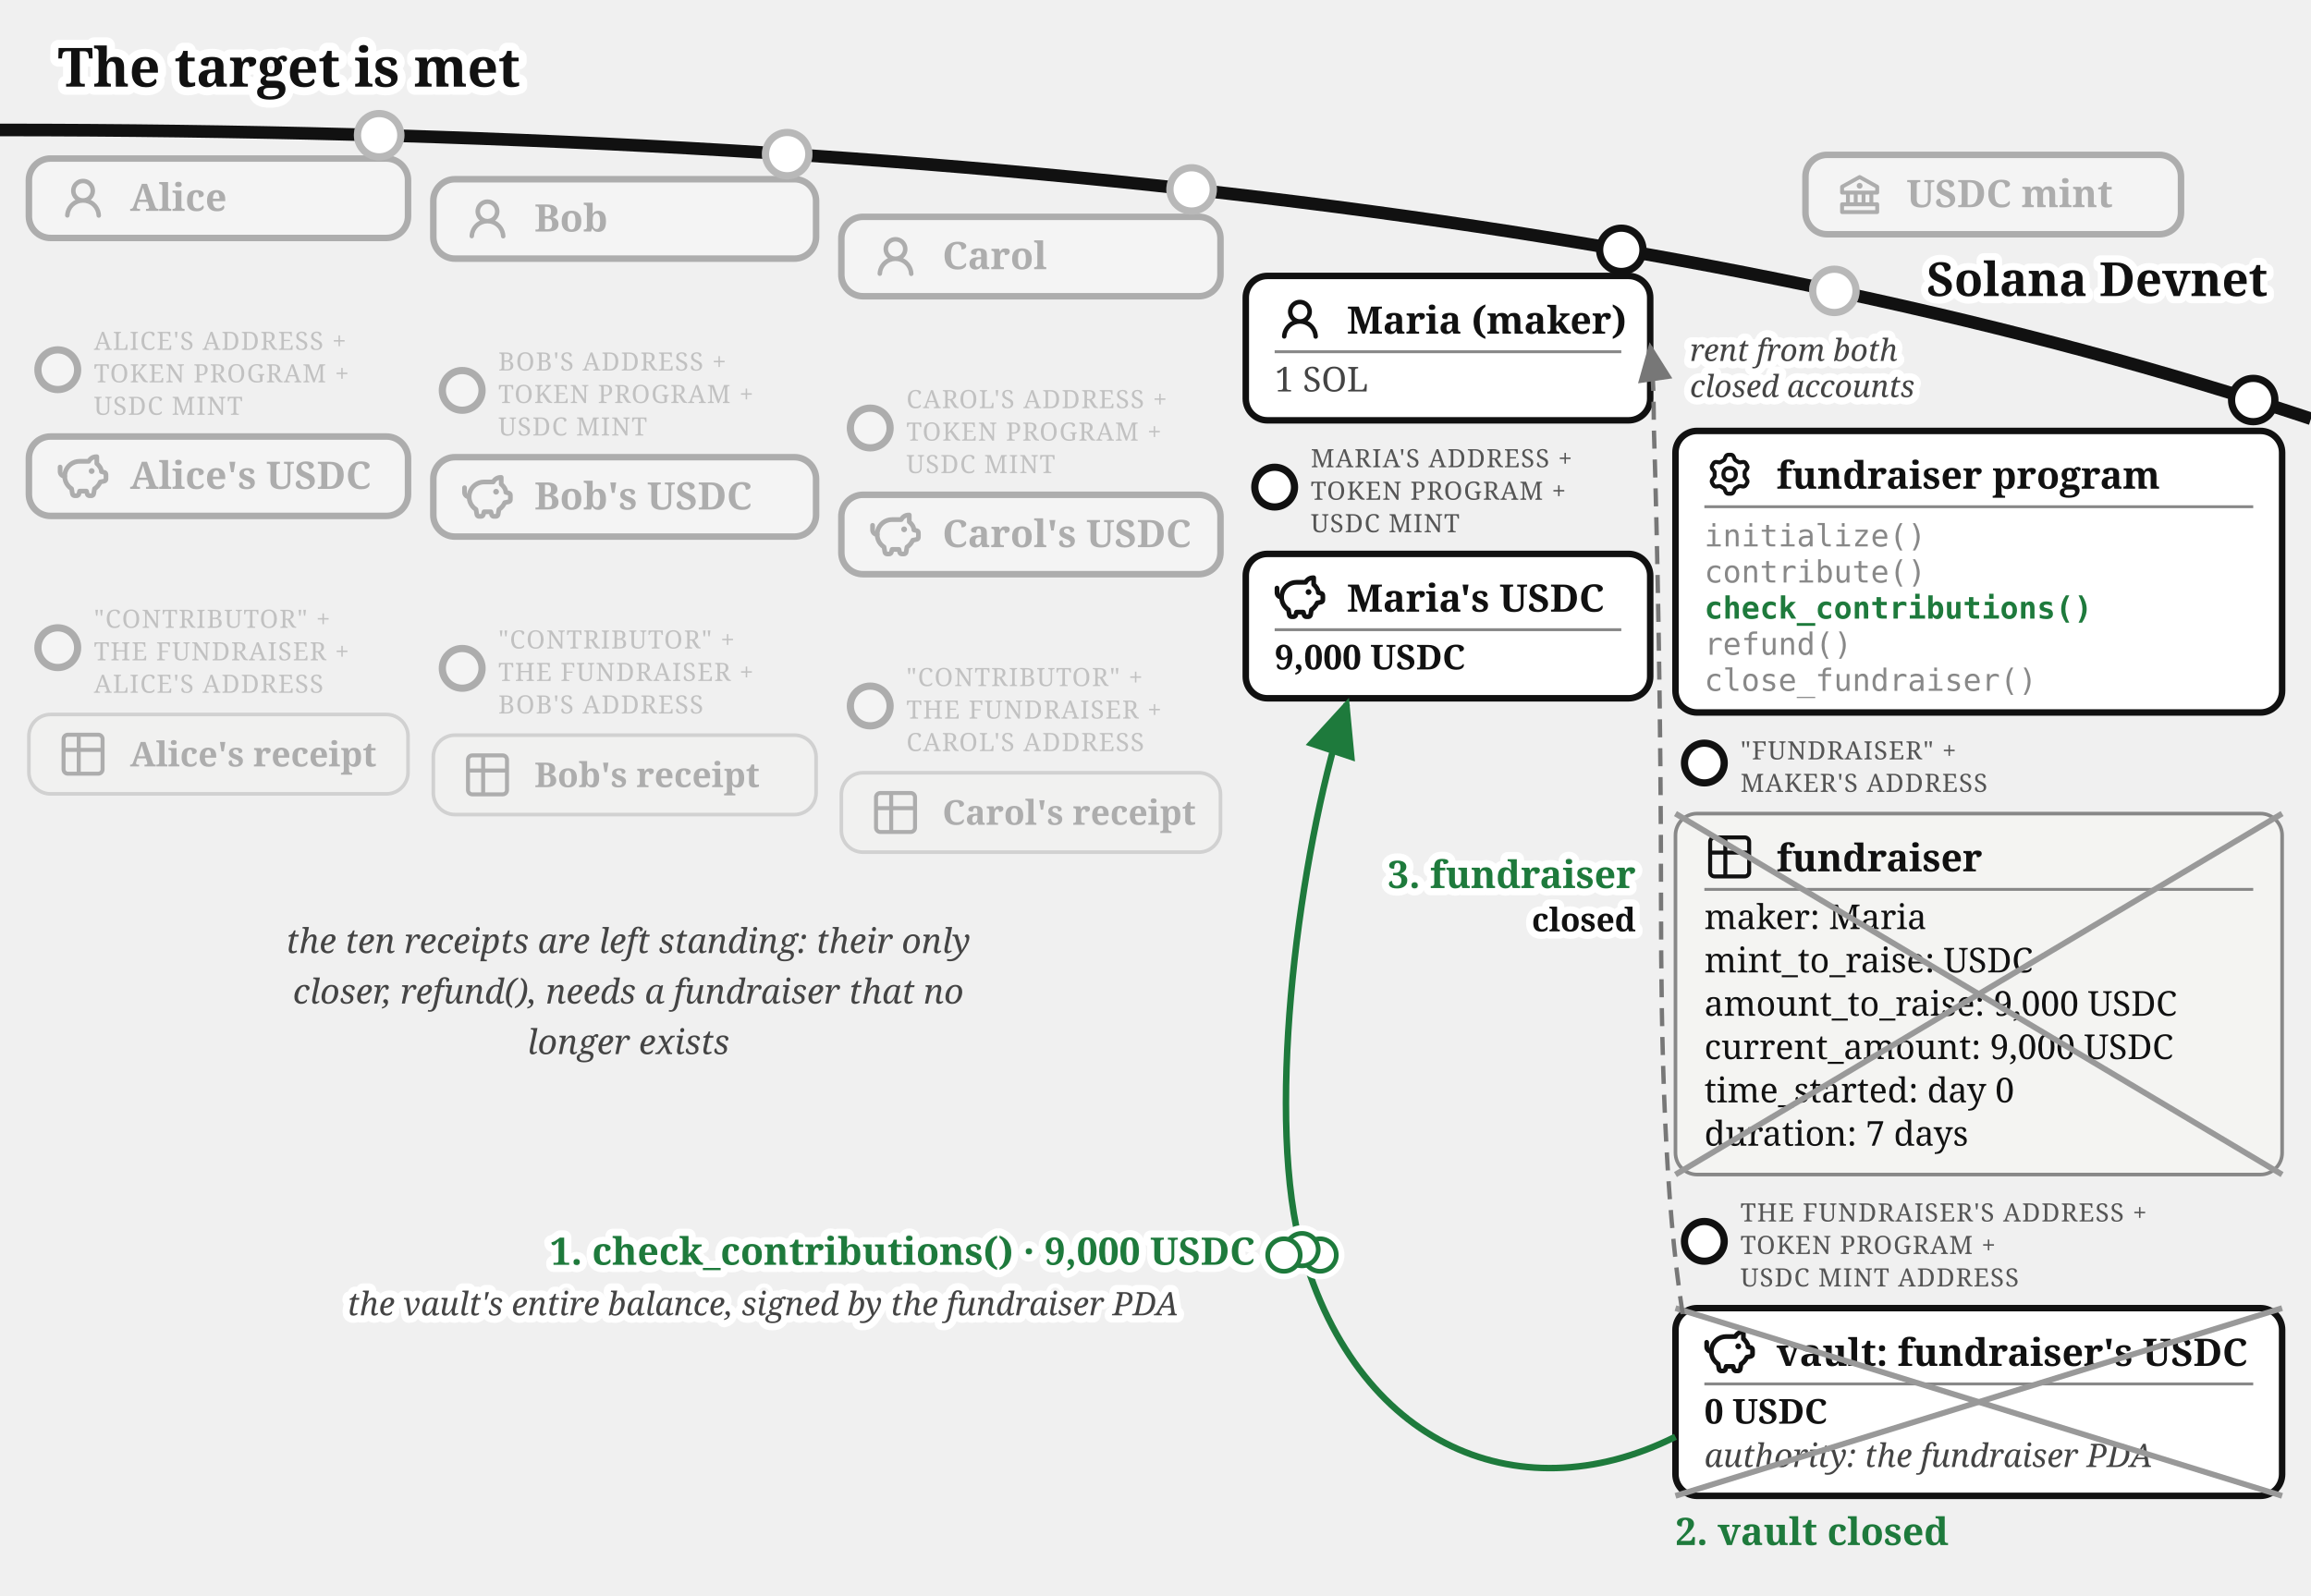
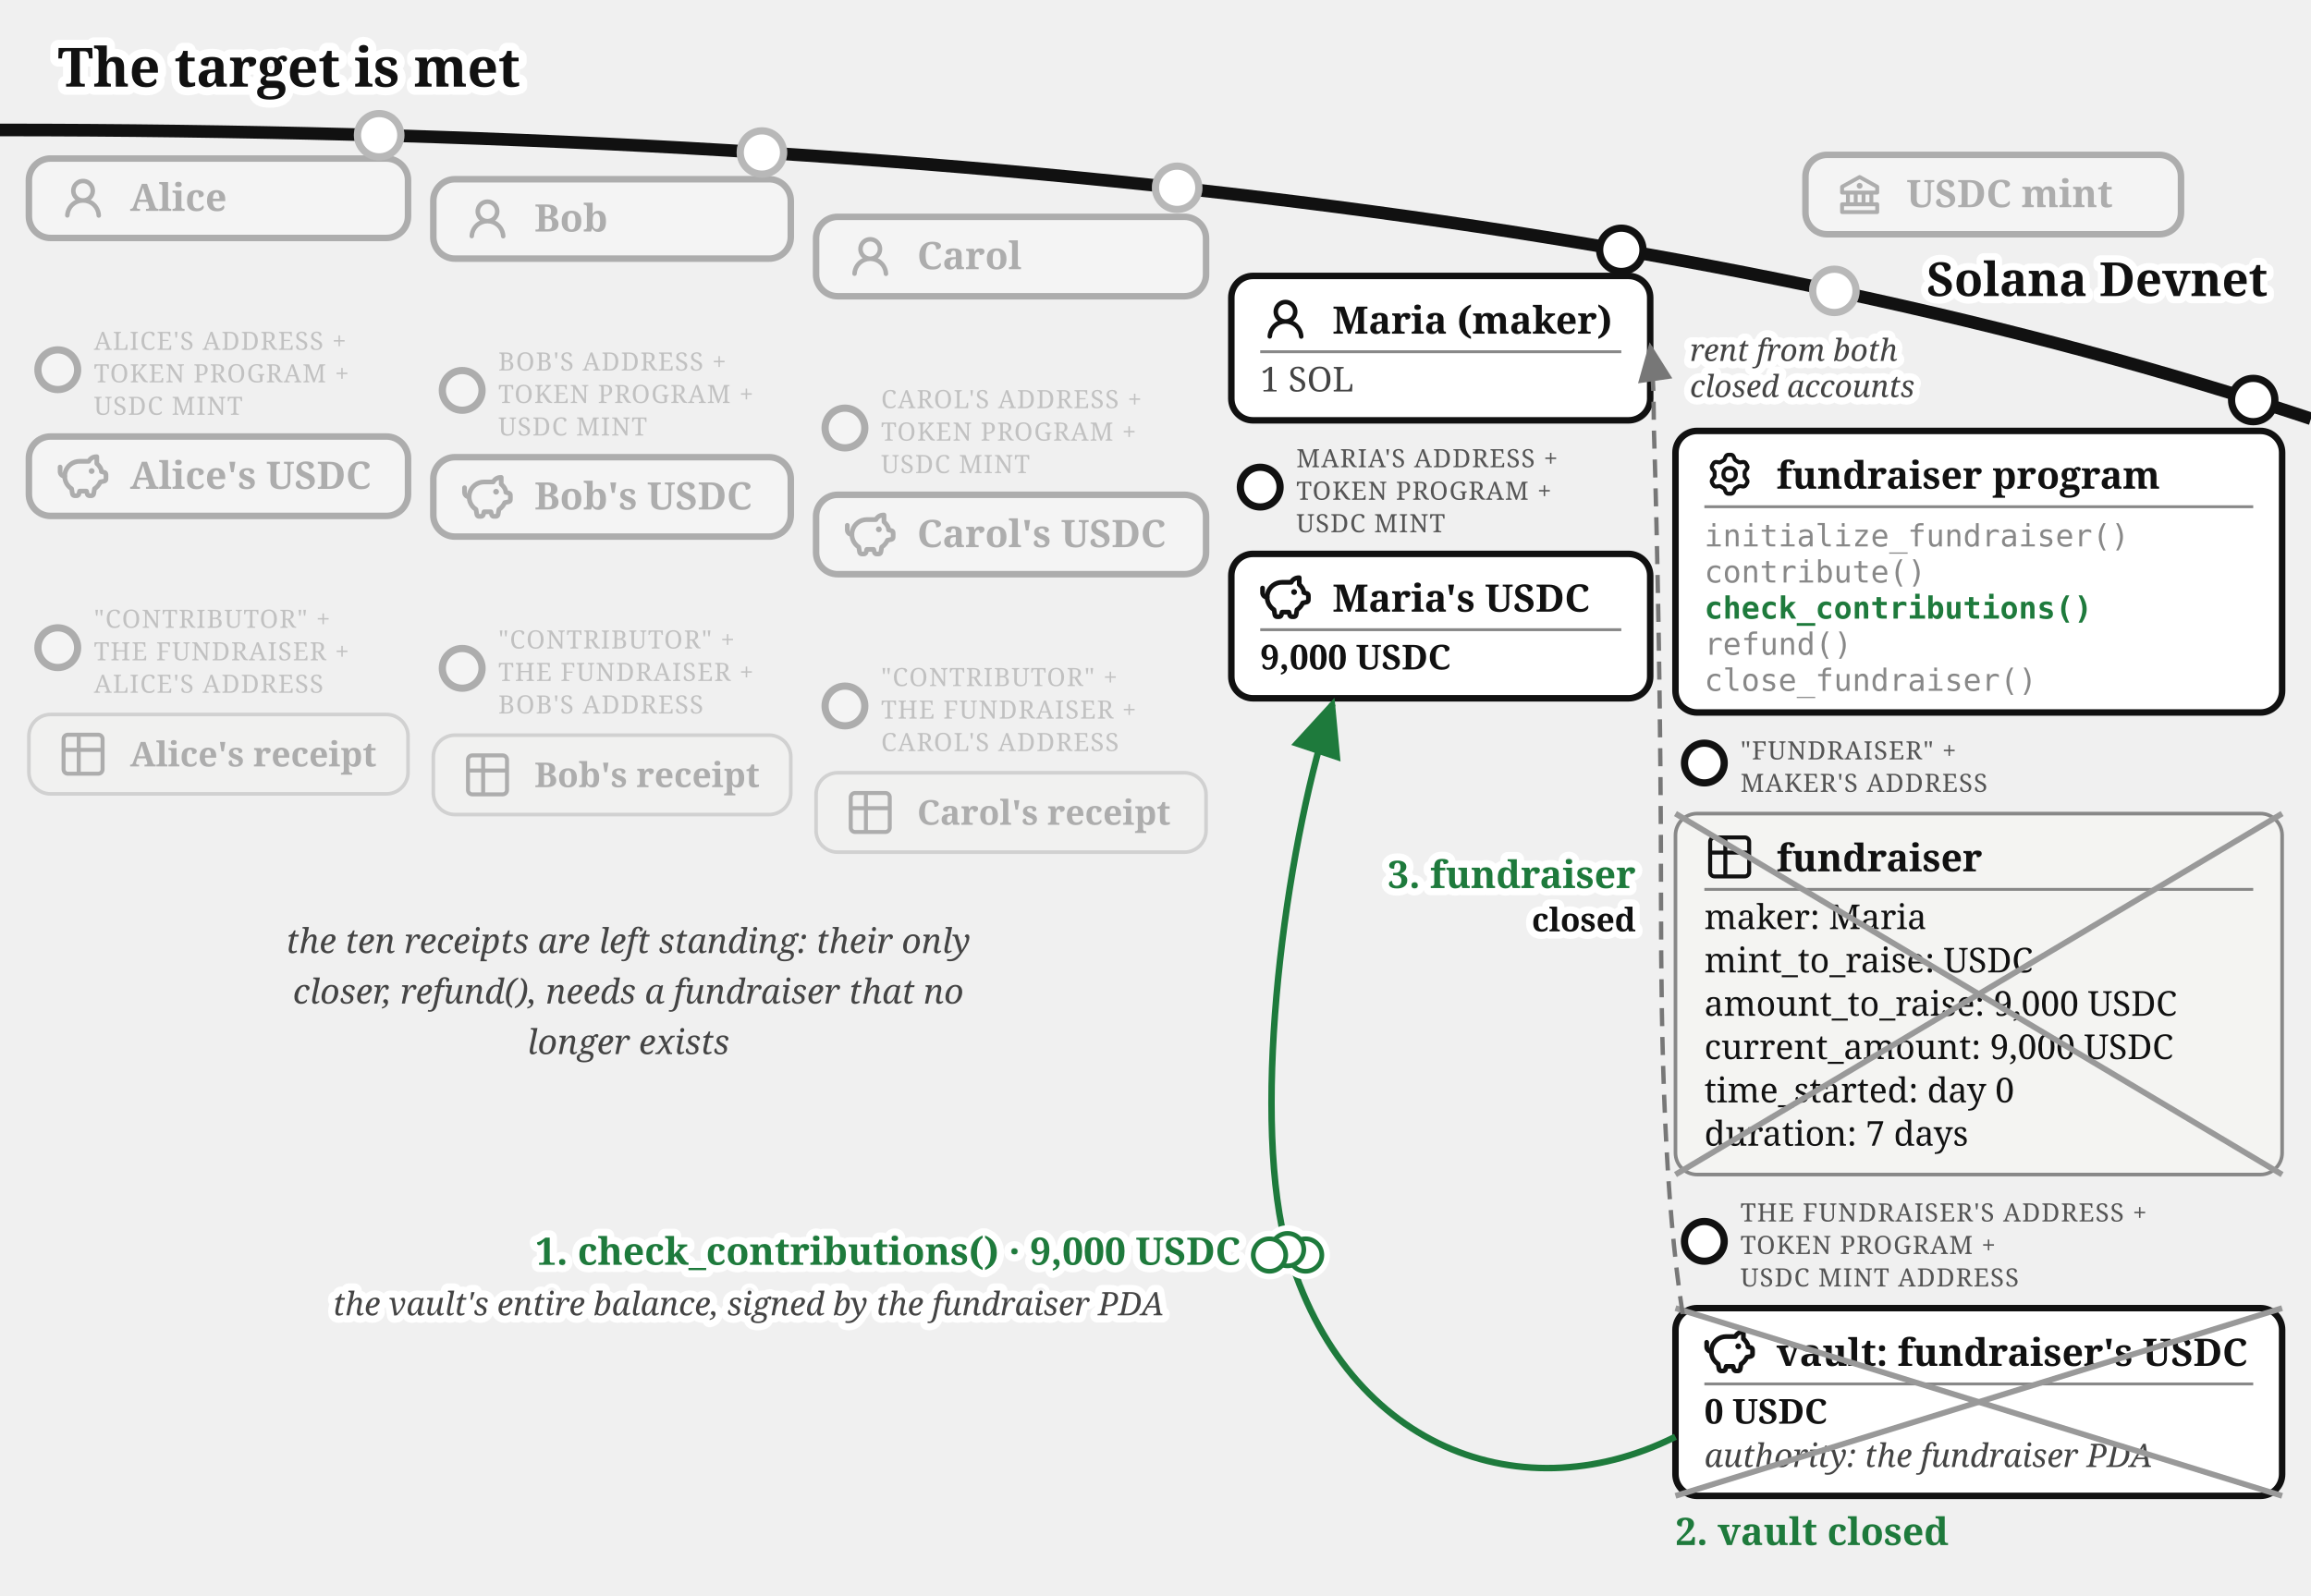
<svg xmlns="http://www.w3.org/2000/svg" viewBox="0 0 640 442" font-family="Gelasio, Georgia, serif" fill="#111">
  <text stroke="#fff" stroke-width="4.5" paint-order="stroke" stroke-linejoin="round" x="16" y="24" font-size="15" font-weight="bold">The target is met</text>
  <defs>
    <marker id="fund-succ-a" markerWidth="9" markerHeight="8" refX="8" refY="4" orient="auto">
      <path d="M0,0 L9,4 L0,8 z" fill="#1e7a3c" />
    </marker>
    <marker id="fund-succ-g" markerWidth="9" markerHeight="8" refX="8" refY="4" orient="auto">
      <path d="M0,0 L9,4 L0,8 z" fill="#777" />
    </marker>
  </defs>
  <path d="M 0,36 Q 400,36 640,116" fill="none" stroke="#111" stroke-width="3.5" />
  <text stroke="#fff" stroke-width="4" paint-order="stroke" stroke-linejoin="round" x="628" y="82" font-size="13" font-weight="bold" fill="#111" text-anchor="end">Solana Devnet</text>
  <circle cx="508" cy="80.573" r="7" fill="#fff" />
  <g opacity="0.3">
    <circle cx="508" cy="80.573" r="6" fill="#fff" stroke="#111" stroke-width="2" />
    <rect x="500" y="42.893" width="104" height="22" rx="6" fill="#fff" stroke="#111" stroke-width="1.8" />
    <g transform="translate(508,46.8932)">
      <g transform="translate(0.52,0.519) scale(0.54)" fill="#111">
        <path d="m21.49 7.13l-9-5a.99.99 0 0 0-.97 0l-9.01 5C2.19 7.31 2 7.64 2 8v3c0 .55.45 1 1 1h2v4H3c-.55 0-1 .45-1 1v4c0 .55.45 1 1 1h18c.55 0 1-.45 1-1v-4c0-.55-.45-1-1-1h-2v-4h2c.55 0 1-.45 1-1V8a1 1 0 0 0-.51-.87M7 12h2v4H7zm6 0v4h-2v-4zm7 6v2H4v-2zm-3-2h-2v-4h2zm3-6H4V8.59l8-4.44l8 4.44z" />
        <path d="M12 6a1.5 1.5 0 1 0 0 3a1.5 1.5 0 1 0 0-3" />
      </g>
    </g>
    <text x="528" y="57.39" font-size="10.5" font-weight="bold">USDC mint</text>
  </g>
  <circle cx="105" cy="37.456" r="7" fill="#fff" />
  <g opacity="0.3">
    <circle cx="105" cy="37.456" r="6" fill="#fff" stroke="#111" stroke-width="2" />
    <rect x="8" y="43.917" width="105" height="22" rx="6" fill="#fff" stroke="#111" stroke-width="1.8" />
    <g transform="translate(16,47.9168)">
      <g transform="translate(0.36,0.767) scale(0.8301)" fill="#111">
        <path d="M10.561 8.073a6 6 0 0 1 3.432 5.142a.75.75 0 1 1-1.498.07a4.5 4.5 0 0 0-8.99 0a.75.75 0 0 1-1.498-.07a6 6 0 0 1 3.431-5.142a3.999 3.999 0 1 1 5.123 0M10.5 5a2.5 2.5 0 1 0-5 0a2.5 2.5 0 0 0 5 0" />
      </g>
    </g>
    <text x="36" y="58.42" font-size="10.5" font-weight="bold">Alice</text>
  </g>
  <g opacity="0.3">
    <circle cx="16" cy="102.417" r="5.5" fill="#fff" stroke="#111" stroke-width="2" />
    <text x="26" y="96.917" font-size="7" letter-spacing="0.3" fill="#555">ALICE'S ADDRESS +</text>
    <text x="26" y="105.917" font-size="7" letter-spacing="0.3" fill="#555">TOKEN PROGRAM +</text>
    <text x="26" y="114.917" font-size="7" letter-spacing="0.3" fill="#555">USDC MINT</text>
    <rect x="8" y="120.917" width="105" height="22" rx="6" fill="#fff" stroke="#111" stroke-width="1.8" />
    <g transform="translate(16,124.917)">
      <g transform="translate(-0.624,-0.624) scale(0.6353)" fill="none" stroke="#111" stroke-linecap="round" stroke-linejoin="round" stroke-width="2.047">
        <path d="M14.5 5.5h-4A6.5 6.5 0 0 0 7 17.478l.288 1.738c.07.423.105.635.202.798a1 1 0 0 0 .49.416c.178.07.392.07.822.07c.397 0 .596 0 .764-.062a1 1 0 0 0 .479-.374c.1-.148.15-.34.246-.727l.209-.837h3l.21.837c.096.386.144.58.245.727a1 1 0 0 0 .479.374c.168.062.367.062.764.062c.43 0 .644 0 .821-.07a1 1 0 0 0 .49-.416c.098-.163.133-.375.203-.798L17 17.478a6.5 6.5 0 0 0 2.502-2.978l.89-.178c.77-.154 1.155-.231 1.381-.508c.227-.276.227-.669.227-1.453v-.3c0-.75 0-1.124-.212-1.396c-.212-.27-.575-.362-1.303-.544L20 10c0-1.5-1.167-2.833-2-3.5v-3h-.264c-1.37 0-2.623.774-3.236 2" />
        <path d="M15.875 9.75h-.125m.25 0a.25.25 0 1 1-.5 0a.25.25 0 0 1 .5 0M2 8v2a2 2 0 0 0 2 2" />
      </g>
    </g>
    <text x="36" y="135.42" font-size="10.5" font-weight="bold">Alice's USDC</text>
  </g>
  <g opacity="0.3">
    <circle cx="16" cy="179.417" r="5.5" fill="#fff" stroke="#111" stroke-width="2" />
    <text x="26" y="173.917" font-size="7" letter-spacing="0.3" fill="#555">"CONTRIBUTOR" +</text>
    <text x="26" y="182.917" font-size="7" letter-spacing="0.3" fill="#555">THE FUNDRAISER +</text>
    <text x="26" y="191.917" font-size="7" letter-spacing="0.3" fill="#555">ALICE'S ADDRESS</text>
    <rect x="8" y="197.917" width="105" height="22" rx="6" fill="#f4f4f2" stroke="#888" />
    <g transform="translate(16,201.917)">
      <g transform="translate(-0.195,-0.195) scale(0.6)" fill="none" stroke="#111" stroke-linecap="round" stroke-linejoin="round" stroke-width="1.843">
        <path d="M3 5a2 2 0 0 1 2-2h14a2 2 0 0 1 2 2v14a2 2 0 0 1-2 2H5a2 2 0 0 1-2-2zm0 5h18M10 3v18" />
      </g>
    </g>
    <text x="36" y="212.317" font-size="9.5" font-weight="bold">Alice's receipt</text>
  </g>
-   <circle cx="218" cy="42.692" r="7" fill="#fff" />
-   <g opacity="0.3">
-     <circle cx="218" cy="42.692" r="6" fill="#fff" stroke="#111" stroke-width="2" />
-     <rect x="120" y="49.644" width="106" height="22" rx="6" fill="#fff" stroke="#111" stroke-width="1.8" />
+   <circle cx="211" cy="42.243" r="7" fill="#fff" />
+   <g opacity="0.3">
+     <circle cx="211" cy="42.243" r="6" fill="#fff" stroke="#111" stroke-width="2" />
+     <rect x="120" y="49.644" width="99" height="22" rx="6" fill="#fff" stroke="#111" stroke-width="1.8" />
    <g transform="translate(128,53.6439)">
      <g transform="translate(0.36,0.767) scale(0.8301)" fill="#111">
        <path d="M10.561 8.073a6 6 0 0 1 3.432 5.142a.75.75 0 1 1-1.498.07a4.5 4.5 0 0 0-8.99 0a.75.75 0 0 1-1.498-.07a6 6 0 0 1 3.431-5.142a3.999 3.999 0 1 1 5.123 0M10.5 5a2.5 2.5 0 1 0-5 0a2.5 2.5 0 0 0 5 0" />
      </g>
    </g>
    <text x="148" y="64.14" font-size="10.5" font-weight="bold">Bob</text>
  </g>
  <g opacity="0.3">
    <circle cx="128" cy="108.144" r="5.5" fill="#fff" stroke="#111" stroke-width="2" />
    <text x="138" y="102.644" font-size="7" letter-spacing="0.3" fill="#555">BOB'S ADDRESS +</text>
    <text x="138" y="111.644" font-size="7" letter-spacing="0.3" fill="#555">TOKEN PROGRAM +</text>
    <text x="138" y="120.644" font-size="7" letter-spacing="0.3" fill="#555">USDC MINT</text>
-     <rect x="120" y="126.644" width="106" height="22" rx="6" fill="#fff" stroke="#111" stroke-width="1.8" />
+     <rect x="120" y="126.644" width="99" height="22" rx="6" fill="#fff" stroke="#111" stroke-width="1.8" />
    <g transform="translate(128,130.644)">
      <g transform="translate(-0.624,-0.624) scale(0.6353)" fill="none" stroke="#111" stroke-linecap="round" stroke-linejoin="round" stroke-width="2.047">
        <path d="M14.5 5.5h-4A6.5 6.5 0 0 0 7 17.478l.288 1.738c.07.423.105.635.202.798a1 1 0 0 0 .49.416c.178.07.392.07.822.07c.397 0 .596 0 .764-.062a1 1 0 0 0 .479-.374c.1-.148.15-.34.246-.727l.209-.837h3l.21.837c.096.386.144.58.245.727a1 1 0 0 0 .479.374c.168.062.367.062.764.062c.43 0 .644 0 .821-.07a1 1 0 0 0 .49-.416c.098-.163.133-.375.203-.798L17 17.478a6.5 6.5 0 0 0 2.502-2.978l.89-.178c.77-.154 1.155-.231 1.381-.508c.227-.276.227-.669.227-1.453v-.3c0-.75 0-1.124-.212-1.396c-.212-.27-.575-.362-1.303-.544L20 10c0-1.5-1.167-2.833-2-3.5v-3h-.264c-1.37 0-2.623.774-3.236 2" />
        <path d="M15.875 9.75h-.125m.25 0a.25.25 0 1 1-.5 0a.25.25 0 0 1 .5 0M2 8v2a2 2 0 0 0 2 2" />
      </g>
    </g>
    <text x="148" y="141.14" font-size="10.5" font-weight="bold">Bob's USDC</text>
  </g>
  <g opacity="0.3">
    <circle cx="128" cy="185.144" r="5.5" fill="#fff" stroke="#111" stroke-width="2" />
    <text x="138" y="179.644" font-size="7" letter-spacing="0.3" fill="#555">"CONTRIBUTOR" +</text>
    <text x="138" y="188.644" font-size="7" letter-spacing="0.3" fill="#555">THE FUNDRAISER +</text>
    <text x="138" y="197.644" font-size="7" letter-spacing="0.3" fill="#555">BOB'S ADDRESS</text>
-     <rect x="120" y="203.644" width="106" height="22" rx="6" fill="#f4f4f2" stroke="#888" />
+     <rect x="120" y="203.644" width="99" height="22" rx="6" fill="#f4f4f2" stroke="#888" />
    <g transform="translate(128,207.644)">
      <g transform="translate(-0.195,-0.195) scale(0.6)" fill="none" stroke="#111" stroke-linecap="round" stroke-linejoin="round" stroke-width="1.843">
        <path d="M3 5a2 2 0 0 1 2-2h14a2 2 0 0 1 2 2v14a2 2 0 0 1-2 2H5a2 2 0 0 1-2-2zm0 5h18M10 3v18" />
      </g>
    </g>
    <text x="148" y="218.044" font-size="9.5" font-weight="bold">Bob's receipt</text>
  </g>
-   <circle cx="330" cy="52.465" r="7" fill="#fff" />
-   <g opacity="0.3">
-     <circle cx="330" cy="52.465" r="6" fill="#fff" stroke="#111" stroke-width="2" />
-     <rect x="233" y="60.062" width="105" height="22" rx="6" fill="#fff" stroke="#111" stroke-width="1.8" />
-     <g transform="translate(241,64.0617)">
-       <g transform="translate(0.36,0.767) scale(0.8301)" fill="#111">
-         <path d="M10.561 8.073a6 6 0 0 1 3.432 5.142a.75.75 0 1 1-1.498.07a4.5 4.5 0 0 0-8.99 0a.75.75 0 0 1-1.498-.07a6 6 0 0 1 3.431-5.142a3.999 3.999 0 1 1 5.123 0M10.5 5a2.5 2.5 0 1 0-5 0a2.5 2.5 0 0 0 5 0" />
-       </g>
-     </g>
-     <text x="261" y="74.56" font-size="10.5" font-weight="bold">Carol</text>
-   </g>
-   <g opacity="0.3">
-     <circle cx="241" cy="118.562" r="5.5" fill="#fff" stroke="#111" stroke-width="2" />
-     <text x="251" y="113.062" font-size="7" letter-spacing="0.3" fill="#555">CAROL'S ADDRESS +</text>
-     <text x="251" y="122.062" font-size="7" letter-spacing="0.3" fill="#555">TOKEN PROGRAM +</text>
-     <text x="251" y="131.062" font-size="7" letter-spacing="0.3" fill="#555">USDC MINT</text>
-     <rect x="233" y="137.062" width="105" height="22" rx="6" fill="#fff" stroke="#111" stroke-width="1.8" />
-     <g transform="translate(241,141.062)">
-       <g transform="translate(-0.624,-0.624) scale(0.6353)" fill="none" stroke="#111" stroke-linecap="round" stroke-linejoin="round" stroke-width="2.047">
-         <path d="M14.5 5.5h-4A6.5 6.5 0 0 0 7 17.478l.288 1.738c.07.423.105.635.202.798a1 1 0 0 0 .49.416c.178.07.392.07.822.07c.397 0 .596 0 .764-.062a1 1 0 0 0 .479-.374c.1-.148.15-.34.246-.727l.209-.837h3l.21.837c.096.386.144.58.245.727a1 1 0 0 0 .479.374c.168.062.367.062.764.062c.43 0 .644 0 .821-.07a1 1 0 0 0 .49-.416c.098-.163.133-.375.203-.798L17 17.478a6.5 6.5 0 0 0 2.502-2.978l.89-.178c.77-.154 1.155-.231 1.381-.508c.227-.276.227-.669.227-1.453v-.3c0-.75 0-1.124-.212-1.396c-.212-.27-.575-.362-1.303-.544L20 10c0-1.5-1.167-2.833-2-3.5v-3h-.264c-1.37 0-2.623.774-3.236 2" />
-         <path d="M15.875 9.75h-.125m.25 0a.25.25 0 1 1-.5 0a.25.25 0 0 1 .5 0M2 8v2a2 2 0 0 0 2 2" />
-       </g>
-     </g>
-     <text x="261" y="151.56" font-size="10.5" font-weight="bold">Carol's USDC</text>
-   </g>
-   <g opacity="0.3">
-     <circle cx="241" cy="195.562" r="5.5" fill="#fff" stroke="#111" stroke-width="2" />
-     <text x="251" y="190.062" font-size="7" letter-spacing="0.3" fill="#555">"CONTRIBUTOR" +</text>
-     <text x="251" y="199.062" font-size="7" letter-spacing="0.3" fill="#555">THE FUNDRAISER +</text>
-     <text x="251" y="208.062" font-size="7" letter-spacing="0.3" fill="#555">CAROL'S ADDRESS</text>
-     <rect x="233" y="214.062" width="105" height="22" rx="6" fill="#f4f4f2" stroke="#888" />
-     <g transform="translate(241,218.062)">
-       <g transform="translate(-0.195,-0.195) scale(0.6)" fill="none" stroke="#111" stroke-linecap="round" stroke-linejoin="round" stroke-width="1.843">
-         <path d="M3 5a2 2 0 0 1 2-2h14a2 2 0 0 1 2 2v14a2 2 0 0 1-2 2H5a2 2 0 0 1-2-2zm0 5h18M10 3v18" />
-       </g>
-     </g>
-     <text x="261" y="228.462" font-size="9.5" font-weight="bold">Carol's receipt</text>
+   <circle cx="326" cy="52.025" r="7" fill="#fff" />
+   <g opacity="0.3">
+     <circle cx="326" cy="52.025" r="6" fill="#fff" stroke="#111" stroke-width="2" />
+     <rect x="226" y="60.062" width="108" height="22" rx="6" fill="#fff" stroke="#111" stroke-width="1.8" />
+     <g transform="translate(234,64.0617)">
+       <g transform="translate(0.36,0.767) scale(0.8301)" fill="#111">
+         <path d="M10.561 8.073a6 6 0 0 1 3.432 5.142a.75.75 0 1 1-1.498.07a4.5 4.5 0 0 0-8.99 0a.75.75 0 0 1-1.498-.07a6 6 0 0 1 3.431-5.142a3.999 3.999 0 1 1 5.123 0M10.5 5a2.5 2.5 0 1 0-5 0a2.5 2.5 0 0 0 5 0" />
+       </g>
+     </g>
+     <text x="254" y="74.56" font-size="10.5" font-weight="bold">Carol</text>
+   </g>
+   <g opacity="0.3">
+     <circle cx="234" cy="118.562" r="5.5" fill="#fff" stroke="#111" stroke-width="2" />
+     <text x="244" y="113.062" font-size="7" letter-spacing="0.3" fill="#555">CAROL'S ADDRESS +</text>
+     <text x="244" y="122.062" font-size="7" letter-spacing="0.3" fill="#555">TOKEN PROGRAM +</text>
+     <text x="244" y="131.062" font-size="7" letter-spacing="0.3" fill="#555">USDC MINT</text>
+     <rect x="226" y="137.062" width="108" height="22" rx="6" fill="#fff" stroke="#111" stroke-width="1.8" />
+     <g transform="translate(234,141.062)">
+       <g transform="translate(-0.624,-0.624) scale(0.6353)" fill="none" stroke="#111" stroke-linecap="round" stroke-linejoin="round" stroke-width="2.047">
+         <path d="M14.5 5.5h-4A6.5 6.5 0 0 0 7 17.478l.288 1.738c.07.423.105.635.202.798a1 1 0 0 0 .49.416c.178.07.392.07.822.07c.397 0 .596 0 .764-.062a1 1 0 0 0 .479-.374c.1-.148.15-.34.246-.727l.209-.837h3l.21.837c.096.386.144.58.245.727a1 1 0 0 0 .479.374c.168.062.367.062.764.062c.43 0 .644 0 .821-.07a1 1 0 0 0 .49-.416c.098-.163.133-.375.203-.798L17 17.478a6.5 6.5 0 0 0 2.502-2.978l.89-.178c.77-.154 1.155-.231 1.381-.508c.227-.276.227-.669.227-1.453v-.3c0-.75 0-1.124-.212-1.396c-.212-.27-.575-.362-1.303-.544L20 10c0-1.5-1.167-2.833-2-3.5v-3h-.264c-1.37 0-2.623.774-3.236 2" />
+         <path d="M15.875 9.75h-.125m.25 0a.25.25 0 1 1-.5 0a.25.25 0 0 1 .5 0M2 8v2a2 2 0 0 0 2 2" />
+       </g>
+     </g>
+     <text x="254" y="151.56" font-size="10.5" font-weight="bold">Carol's USDC</text>
+   </g>
+   <g opacity="0.3">
+     <circle cx="234" cy="195.562" r="5.5" fill="#fff" stroke="#111" stroke-width="2" />
+     <text x="244" y="190.062" font-size="7" letter-spacing="0.3" fill="#555">"CONTRIBUTOR" +</text>
+     <text x="244" y="199.062" font-size="7" letter-spacing="0.3" fill="#555">THE FUNDRAISER +</text>
+     <text x="244" y="208.062" font-size="7" letter-spacing="0.3" fill="#555">CAROL'S ADDRESS</text>
+     <rect x="226" y="214.062" width="108" height="22" rx="6" fill="#f4f4f2" stroke="#888" />
+     <g transform="translate(234,218.062)">
+       <g transform="translate(-0.195,-0.195) scale(0.6)" fill="none" stroke="#111" stroke-linecap="round" stroke-linejoin="round" stroke-width="1.843">
+         <path d="M3 5a2 2 0 0 1 2-2h14a2 2 0 0 1 2 2v14a2 2 0 0 1-2 2H5a2 2 0 0 1-2-2zm0 5h18M10 3v18" />
+       </g>
+     </g>
+     <text x="254" y="228.462" font-size="9.5" font-weight="bold">Carol's receipt</text>
  </g>
  <g>
    <circle cx="449" cy="69.206" r="6" fill="#fff" stroke="#111" stroke-width="2" />
-     <rect x="345" y="76.436" width="112" height="40" rx="6" fill="#fff" stroke="#111" stroke-width="1.8" />
-     <g transform="translate(353,81.4364)">
-       <g transform="translate(0.36,0.767) scale(0.8301)" fill="#111">
-         <path d="M10.561 8.073a6 6 0 0 1 3.432 5.142a.75.75 0 1 1-1.498.07a4.5 4.5 0 0 0-8.99 0a.75.75 0 0 1-1.498-.07a6 6 0 0 1 3.431-5.142a3.999 3.999 0 1 1 5.123 0M10.5 5a2.5 2.5 0 1 0-5 0a2.5 2.5 0 0 0 5 0" />
-       </g>
-     </g>
-     <text x="373" y="92.436" font-size="10.5" font-weight="bold">Maria (maker)</text>
-     <line x1="353" y1="97.436" x2="449" y2="97.436" stroke="#888" stroke-width="0.8" />
-     <text x="353" y="108.436" font-size="9.5" fill="#444">1 SOL</text>
-   </g>
-   <g>
-     <circle cx="353" cy="134.936" r="5.5" fill="#fff" stroke="#111" stroke-width="2" />
-     <text x="363" y="129.436" font-size="7" letter-spacing="0.3" fill="#555">MARIA'S ADDRESS +</text>
-     <text x="363" y="138.436" font-size="7" letter-spacing="0.3" fill="#555">TOKEN PROGRAM +</text>
-     <text x="363" y="147.436" font-size="7" letter-spacing="0.3" fill="#555">USDC MINT</text>
-     <rect x="345" y="153.436" width="112" height="40" rx="6" fill="#fff" stroke="#111" stroke-width="1.8" />
-     <g transform="translate(353,158.436)">
-       <g transform="translate(-0.624,-0.624) scale(0.6353)" fill="none" stroke="#111" stroke-linecap="round" stroke-linejoin="round" stroke-width="2.047">
-         <path d="M14.5 5.5h-4A6.5 6.5 0 0 0 7 17.478l.288 1.738c.07.423.105.635.202.798a1 1 0 0 0 .49.416c.178.07.392.07.822.07c.397 0 .596 0 .764-.062a1 1 0 0 0 .479-.374c.1-.148.15-.34.246-.727l.209-.837h3l.21.837c.096.386.144.58.245.727a1 1 0 0 0 .479.374c.168.062.367.062.764.062c.43 0 .644 0 .821-.07a1 1 0 0 0 .49-.416c.098-.163.133-.375.203-.798L17 17.478a6.5 6.5 0 0 0 2.502-2.978l.89-.178c.77-.154 1.155-.231 1.381-.508c.227-.276.227-.669.227-1.453v-.3c0-.75 0-1.124-.212-1.396c-.212-.27-.575-.362-1.303-.544L20 10c0-1.5-1.167-2.833-2-3.5v-3h-.264c-1.37 0-2.623.774-3.236 2" />
-         <path d="M15.875 9.75h-.125m.25 0a.25.25 0 1 1-.5 0a.25.25 0 0 1 .5 0M2 8v2a2 2 0 0 0 2 2" />
-       </g>
-     </g>
-     <text x="373" y="169.436" font-size="10.5" font-weight="bold">Maria's USDC</text>
-     <line x1="353" y1="174.436" x2="449" y2="174.436" stroke="#888" stroke-width="0.8" />
-     <text x="353" y="185.436" font-size="9.5" font-weight="bold">9,000 USDC</text>
+     <rect x="341" y="76.436" width="116" height="40" rx="6" fill="#fff" stroke="#111" stroke-width="1.8" />
+     <g transform="translate(349,81.4364)">
+       <g transform="translate(0.36,0.767) scale(0.8301)" fill="#111">
+         <path d="M10.561 8.073a6 6 0 0 1 3.432 5.142a.75.75 0 1 1-1.498.07a4.5 4.5 0 0 0-8.99 0a.75.75 0 0 1-1.498-.07a6 6 0 0 1 3.431-5.142a3.999 3.999 0 1 1 5.123 0M10.5 5a2.5 2.5 0 1 0-5 0a2.5 2.5 0 0 0 5 0" />
+       </g>
+     </g>
+     <text x="369" y="92.436" font-size="10.5" font-weight="bold">Maria (maker)</text>
+     <line x1="349" y1="97.436" x2="449" y2="97.436" stroke="#888" stroke-width="0.8" />
+     <text x="349" y="108.436" font-size="9.5" fill="#444">1 SOL</text>
+   </g>
+   <g>
+     <circle cx="349" cy="134.936" r="5.5" fill="#fff" stroke="#111" stroke-width="2" />
+     <text x="359" y="129.436" font-size="7" letter-spacing="0.3" fill="#555">MARIA'S ADDRESS +</text>
+     <text x="359" y="138.436" font-size="7" letter-spacing="0.3" fill="#555">TOKEN PROGRAM +</text>
+     <text x="359" y="147.436" font-size="7" letter-spacing="0.3" fill="#555">USDC MINT</text>
+     <rect x="341" y="153.436" width="116" height="40" rx="6" fill="#fff" stroke="#111" stroke-width="1.8" />
+     <g transform="translate(349,158.436)">
+       <g transform="translate(-0.624,-0.624) scale(0.6353)" fill="none" stroke="#111" stroke-linecap="round" stroke-linejoin="round" stroke-width="2.047">
+         <path d="M14.5 5.5h-4A6.5 6.5 0 0 0 7 17.478l.288 1.738c.07.423.105.635.202.798a1 1 0 0 0 .49.416c.178.07.392.07.822.07c.397 0 .596 0 .764-.062a1 1 0 0 0 .479-.374c.1-.148.15-.34.246-.727l.209-.837h3l.21.837c.096.386.144.58.245.727a1 1 0 0 0 .479.374c.168.062.367.062.764.062c.43 0 .644 0 .821-.07a1 1 0 0 0 .49-.416c.098-.163.133-.375.203-.798L17 17.478a6.5 6.5 0 0 0 2.502-2.978l.89-.178c.77-.154 1.155-.231 1.381-.508c.227-.276.227-.669.227-1.453v-.3c0-.75 0-1.124-.212-1.396c-.212-.27-.575-.362-1.303-.544L20 10c0-1.5-1.167-2.833-2-3.5v-3h-.264c-1.37 0-2.623.774-3.236 2" />
+         <path d="M15.875 9.75h-.125m.25 0a.25.25 0 1 1-.5 0a.25.25 0 0 1 .5 0M2 8v2a2 2 0 0 0 2 2" />
+       </g>
+     </g>
+     <text x="369" y="169.436" font-size="10.5" font-weight="bold">Maria's USDC</text>
+     <line x1="349" y1="174.436" x2="449" y2="174.436" stroke="#888" stroke-width="0.8" />
+     <text x="349" y="185.436" font-size="9.5" font-weight="bold">9,000 USDC</text>
  </g>
  <g>
    <circle cx="624" cy="110.812" r="6" fill="#fff" stroke="#111" stroke-width="2" />
    <rect x="464" y="119.37" width="168" height="78" rx="6" fill="#fff" stroke="#111" stroke-width="1.8" />
    <g transform="translate(472,124.37)">
      <g transform="translate(0.951,0.952) scale(0.864)" fill="none" stroke="#111" stroke-linecap="round" stroke-linejoin="round" stroke-width="1.28">
        <path d="M11.808 7.727c0 .05.017.1.048.14l.667.84a.96.96 0 0 1 .082 1.08l-.392.676a.96.96 0 0 1-.975.47l-1.063-.16a.23.23 0 0 0-.145.027l-1.26.727a.23.23 0 0 0-.096.112l-.392 1a.96.96 0 0 1-.893.611h-.782a.96.96 0 0 1-.893-.61l-.392-1a.23.23 0 0 0-.096-.113L3.967 10.8a.23.23 0 0 0-.145-.028l-1.063.162a.96.96 0 0 1-.976-.47l-.39-.677a.96.96 0 0 1 .08-1.08l.67-.84a.22.22 0 0 0 .05-.14V6.273c0-.05-.018-.1-.05-.14l-.67-.84a.96.96 0 0 1-.08-1.08l.39-.676a.96.96 0 0 1 .976-.47l1.06.16a.23.23 0 0 0 .145-.027l1.262-.73a.23.23 0 0 0 .096-.113l.394-.996A.96.96 0 0 1 6.61.75h.784a.96.96 0 0 1 .893.61l.392.997q.028.075.096.116l1.26.727a.23.23 0 0 0 .145.028l1.062-.162a.96.96 0 0 1 .976.47l.391.677a.96.96 0 0 1-.081 1.08l-.67.84a.22.22 0 0 0-.049.14v1.454Z" />
        <path d="M7 8.996c1.277 0 1.996-.719 1.996-1.996S8.277 5.004 7 5.004S5.004 5.723 5.004 7S5.723 8.996 7 8.996" />
      </g>
    </g>
    <text x="492" y="135.37" font-size="10.5" font-weight="bold">fundraiser program</text>
    <line x1="472" y1="140.37" x2="624" y2="140.37" stroke="#888" stroke-width="0.8" />
-     <text x="472" y="151.37" font-size="8.5" font-family="'DejaVu Sans Mono', Menlo, monospace" fill="#888">initialize()</text>
+     <text x="472" y="151.37" font-size="8.5" font-family="'DejaVu Sans Mono', Menlo, monospace" fill="#888">initialize_fundraiser()</text>
    <text x="472" y="161.37" font-size="8.5" font-family="'DejaVu Sans Mono', Menlo, monospace" fill="#888">contribute()</text>
    <text x="472" y="171.37" font-size="8.5" font-family="'DejaVu Sans Mono', Menlo, monospace" font-weight="bold" fill="#1e7a3c">check_contributions()</text>
    <text x="472" y="181.37" font-size="8.5" font-family="'DejaVu Sans Mono', Menlo, monospace" fill="#888">refund()</text>
    <text x="472" y="191.37" font-size="8.5" font-family="'DejaVu Sans Mono', Menlo, monospace" fill="#888">close_fundraiser()</text>
  </g>
  <g>
    <circle cx="472" cy="211.37" r="5.5" fill="#fff" stroke="#111" stroke-width="2" />
    <text x="482" y="210.37" font-size="7" letter-spacing="0.3" fill="#555">"FUNDRAISER" +</text>
    <text x="482" y="219.37" font-size="7" letter-spacing="0.3" fill="#555">MAKER'S ADDRESS</text>
    <rect x="464" y="225.37" width="168" height="100" rx="6" fill="#f4f4f2" stroke="#888" />
    <g transform="translate(472,230.37)">
      <g transform="translate(-0.195,-0.195) scale(0.6)" fill="none" stroke="#111" stroke-linecap="round" stroke-linejoin="round" stroke-width="1.843">
        <path d="M3 5a2 2 0 0 1 2-2h14a2 2 0 0 1 2 2v14a2 2 0 0 1-2 2H5a2 2 0 0 1-2-2zm0 5h18M10 3v18" />
      </g>
    </g>
    <text x="492" y="241.37" font-size="10.5" font-weight="bold">fundraiser</text>
    <line x1="472" y1="246.37" x2="624" y2="246.37" stroke="#888" stroke-width="0.8" />
    <text x="472" y="257.37" font-size="9.5">maker: Maria</text>
    <text x="472" y="269.37" font-size="9.5">mint_to_raise: USDC</text>
    <text x="472" y="281.37" font-size="9.5">amount_to_raise: 9,000 USDC</text>
    <text x="472" y="293.37" font-size="9.5">current_amount: 9,000 USDC</text>
    <text x="472" y="305.37" font-size="9.5">time_started: day 0</text>
    <text x="472" y="317.37" font-size="9.5">duration: 7 days</text>
    <line x1="464" y1="225.37" x2="632" y2="325.37" stroke="#999" stroke-width="1.6" />
    <line x1="632" y1="225.37" x2="464" y2="325.37" stroke="#999" stroke-width="1.6" />
  </g>
  <g>
    <circle cx="472" cy="343.87" r="5.5" fill="#fff" stroke="#111" stroke-width="2" />
    <text x="482" y="338.37" font-size="7" letter-spacing="0.3" fill="#555">THE FUNDRAISER'S ADDRESS +</text>
    <text x="482" y="347.37" font-size="7" letter-spacing="0.3" fill="#555">TOKEN PROGRAM +</text>
    <text x="482" y="356.37" font-size="7" letter-spacing="0.3" fill="#555">USDC MINT ADDRESS</text>
    <rect x="464" y="362.37" width="168" height="52" rx="6" fill="#fff" stroke="#111" stroke-width="1.8" />
    <g transform="translate(472,367.37)">
      <g transform="translate(-0.624,-0.624) scale(0.6353)" fill="none" stroke="#111" stroke-linecap="round" stroke-linejoin="round" stroke-width="2.047">
        <path d="M14.5 5.5h-4A6.5 6.5 0 0 0 7 17.478l.288 1.738c.07.423.105.635.202.798a1 1 0 0 0 .49.416c.178.07.392.07.822.07c.397 0 .596 0 .764-.062a1 1 0 0 0 .479-.374c.1-.148.15-.34.246-.727l.209-.837h3l.21.837c.096.386.144.58.245.727a1 1 0 0 0 .479.374c.168.062.367.062.764.062c.43 0 .644 0 .821-.07a1 1 0 0 0 .49-.416c.098-.163.133-.375.203-.798L17 17.478a6.5 6.5 0 0 0 2.502-2.978l.89-.178c.77-.154 1.155-.231 1.381-.508c.227-.276.227-.669.227-1.453v-.3c0-.75 0-1.124-.212-1.396c-.212-.27-.575-.362-1.303-.544L20 10c0-1.5-1.167-2.833-2-3.5v-3h-.264c-1.37 0-2.623.774-3.236 2" />
        <path d="M15.875 9.75h-.125m.25 0a.25.25 0 1 1-.5 0a.25.25 0 0 1 .5 0M2 8v2a2 2 0 0 0 2 2" />
      </g>
    </g>
    <text x="492" y="378.37" font-size="10.5" font-weight="bold">vault: fundraiser's USDC</text>
    <line x1="472" y1="383.37" x2="624" y2="383.37" stroke="#888" stroke-width="0.8" />
    <text x="472" y="394.37" font-size="9.5" font-weight="bold">0 USDC</text>
    <text x="472" y="406.37" font-size="9" font-style="italic" fill="#444">authority: the fundraiser PDA</text>
    <line x1="464" y1="362.37" x2="632" y2="414.37" stroke="#999" stroke-width="1.6" />
    <line x1="632" y1="362.37" x2="464" y2="414.37" stroke="#999" stroke-width="1.6" />
  </g>
-   <path d="M 464,398 C 420,420 373,400 359,340 C 351,300 361.004,230.736 373,195" fill="none" stroke="#1e7a3c" stroke-width="1.8" marker-end="url(#fund-succ-a)" />
-   <text text-anchor="end" stroke="#fff" stroke-width="4" paint-order="stroke" stroke-linejoin="round" x="347.57" y="350.36" font-size="10.5" font-weight="bold" fill="#1e7a3c">1. check_contributions() · 9,000 USDC</text>
-   <text stroke="#fff" stroke-width="4" paint-order="stroke" stroke-linejoin="round" x="326.37" y="364.36" font-size="9" font-style="italic" fill="#444" text-anchor="end">the vault's entire balance, signed by the fundraiser PDA</text>
+   <path d="M 464,398 C 420,420 369,400 355,340 C 347,300 357.004,230.736 369,195" fill="none" stroke="#1e7a3c" stroke-width="1.8" marker-end="url(#fund-succ-a)" />
+   <text text-anchor="end" stroke="#fff" stroke-width="4" paint-order="stroke" stroke-linejoin="round" x="343.57" y="350.36" font-size="10.5" font-weight="bold" fill="#1e7a3c">1. check_contributions() · 9,000 USDC</text>
+   <text stroke="#fff" stroke-width="4" paint-order="stroke" stroke-linejoin="round" x="322.37" y="364.36" font-size="9" font-style="italic" fill="#444" text-anchor="end">the vault's entire balance, signed by the fundraiser PDA</text>
  <path d="M 466,364 C 461,332 460,290 460,250 C 460,200 459,150 458,118 C 458,108 457.593,100.08 457,96" fill="none" stroke="#777" stroke-width="1.2" stroke-dasharray="5 3" marker-end="url(#fund-succ-g)" />
  <text stroke="#fff" stroke-width="4" paint-order="stroke" stroke-linejoin="round" x="468" y="100" font-size="8.5" font-style="italic" fill="#444" text-anchor="start">rent from both</text>
  <text stroke="#fff" stroke-width="4" paint-order="stroke" stroke-linejoin="round" x="468" y="110" font-size="8.5" font-style="italic" fill="#444" text-anchor="start">closed accounts</text>
  <text stroke="#fff" stroke-width="4" paint-order="stroke" stroke-linejoin="round" x="453" y="246" font-size="10.5" font-weight="bold" fill="#1e7a3c" text-anchor="end">3. fundraiser</text>
  <text stroke="#fff" stroke-width="4" paint-order="stroke" stroke-linejoin="round" x="453" y="258" font-size="9" font-weight="bold" fill="#111" text-anchor="end">closed</text>
  <text x="464" y="428" font-size="10.5" font-weight="bold" fill="#1e7a3c">2. vault closed</text>
  <text x="174" y="264" font-size="9.5" fill="#444" font-style="italic" text-anchor="middle">the ten receipts are left standing: their only</text>
  <text x="174" y="278" font-size="9.5" fill="#444" font-style="italic" text-anchor="middle">closer, refund(), needs a fundraiser that no</text>
  <text x="174" y="292" font-size="9.5" fill="#444" font-style="italic" text-anchor="middle">longer exists</text>
-   <g class="coin" transform="translate(360.57,346.16)" fill="#fff">
+   <g class="coin" transform="translate(356.57,346.16)" fill="#fff">
    <g stroke="#fff" stroke-width="4.5">
      <circle cx="5" cy="1.5" r="4.5" />
      <circle cx="0" cy="0" r="4.5" />
      <circle cx="-5" cy="1.5" r="4.5" />
    </g>
    <g stroke="#1e7a3c" stroke-width="1.3">
      <circle cx="5" cy="1.5" r="4.5" />
      <circle cx="0" cy="0" r="4.5" />
      <circle cx="-5" cy="1.5" r="4.5" />
    </g>
  </g>
</svg>
